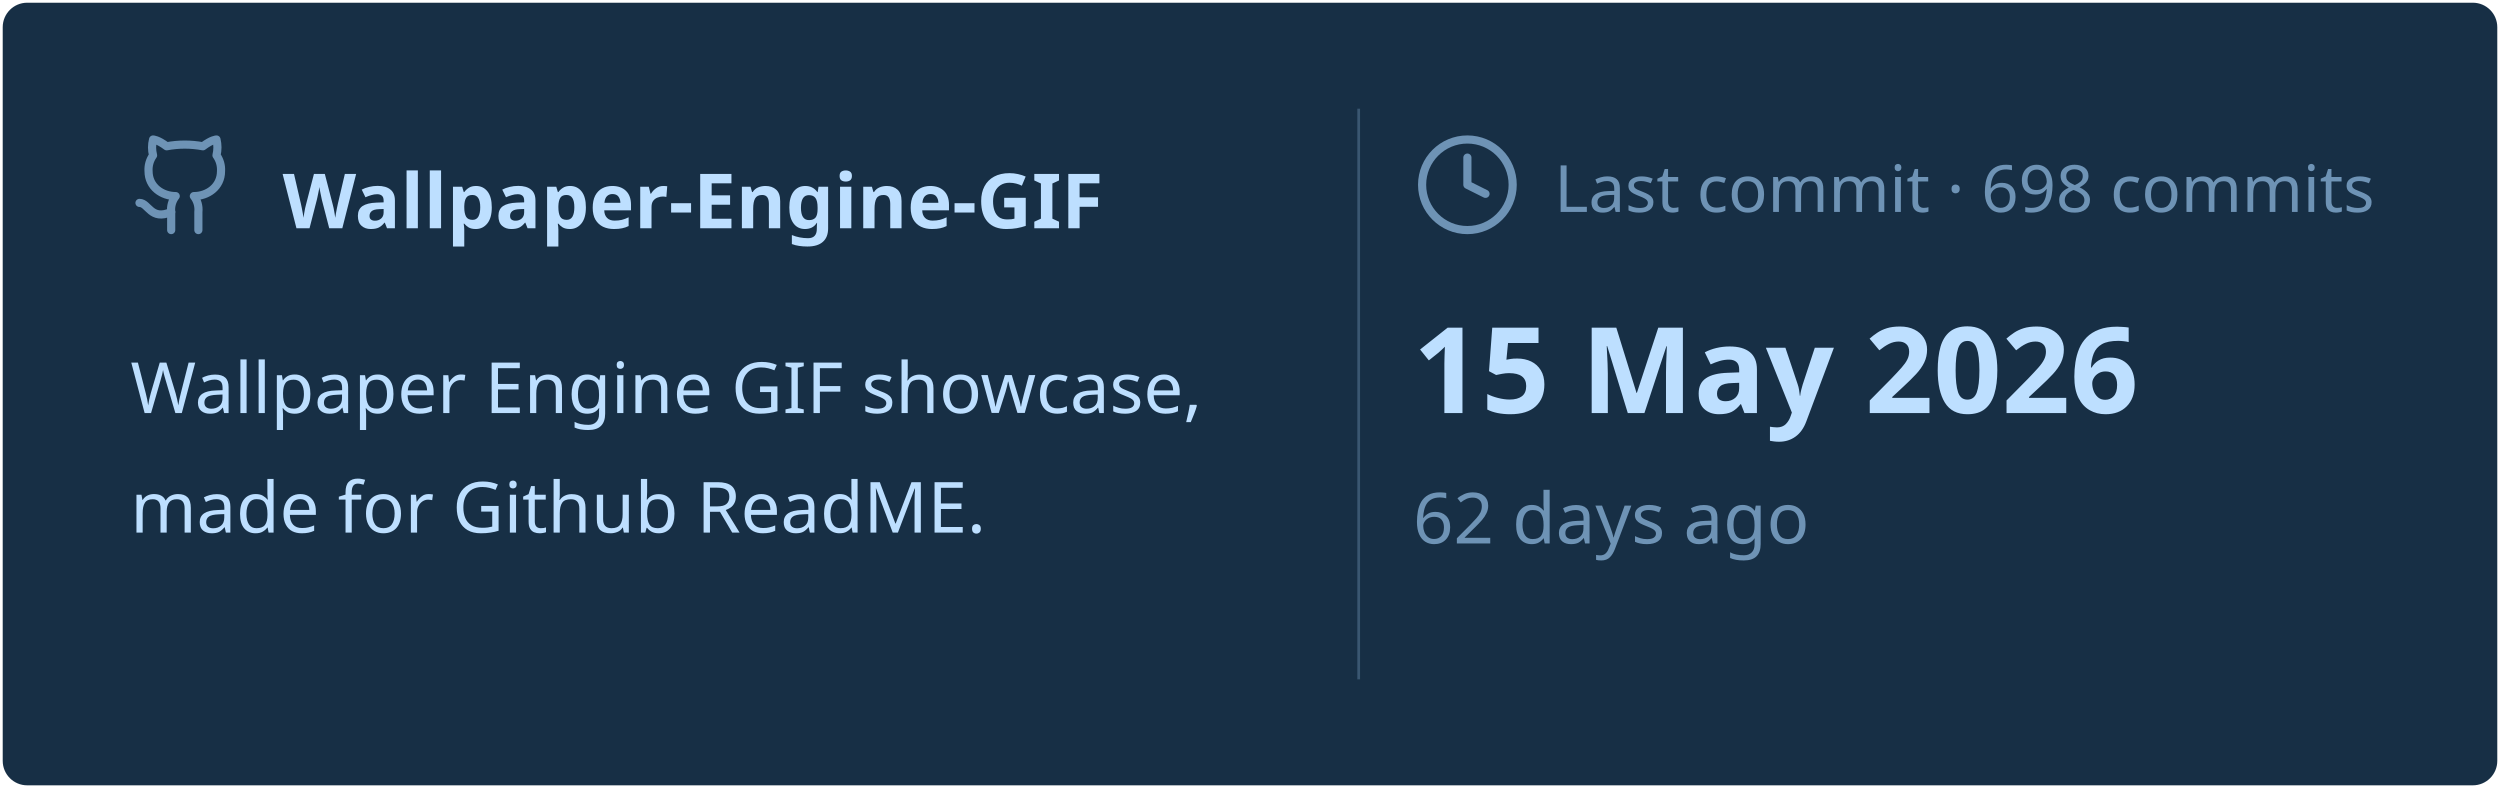
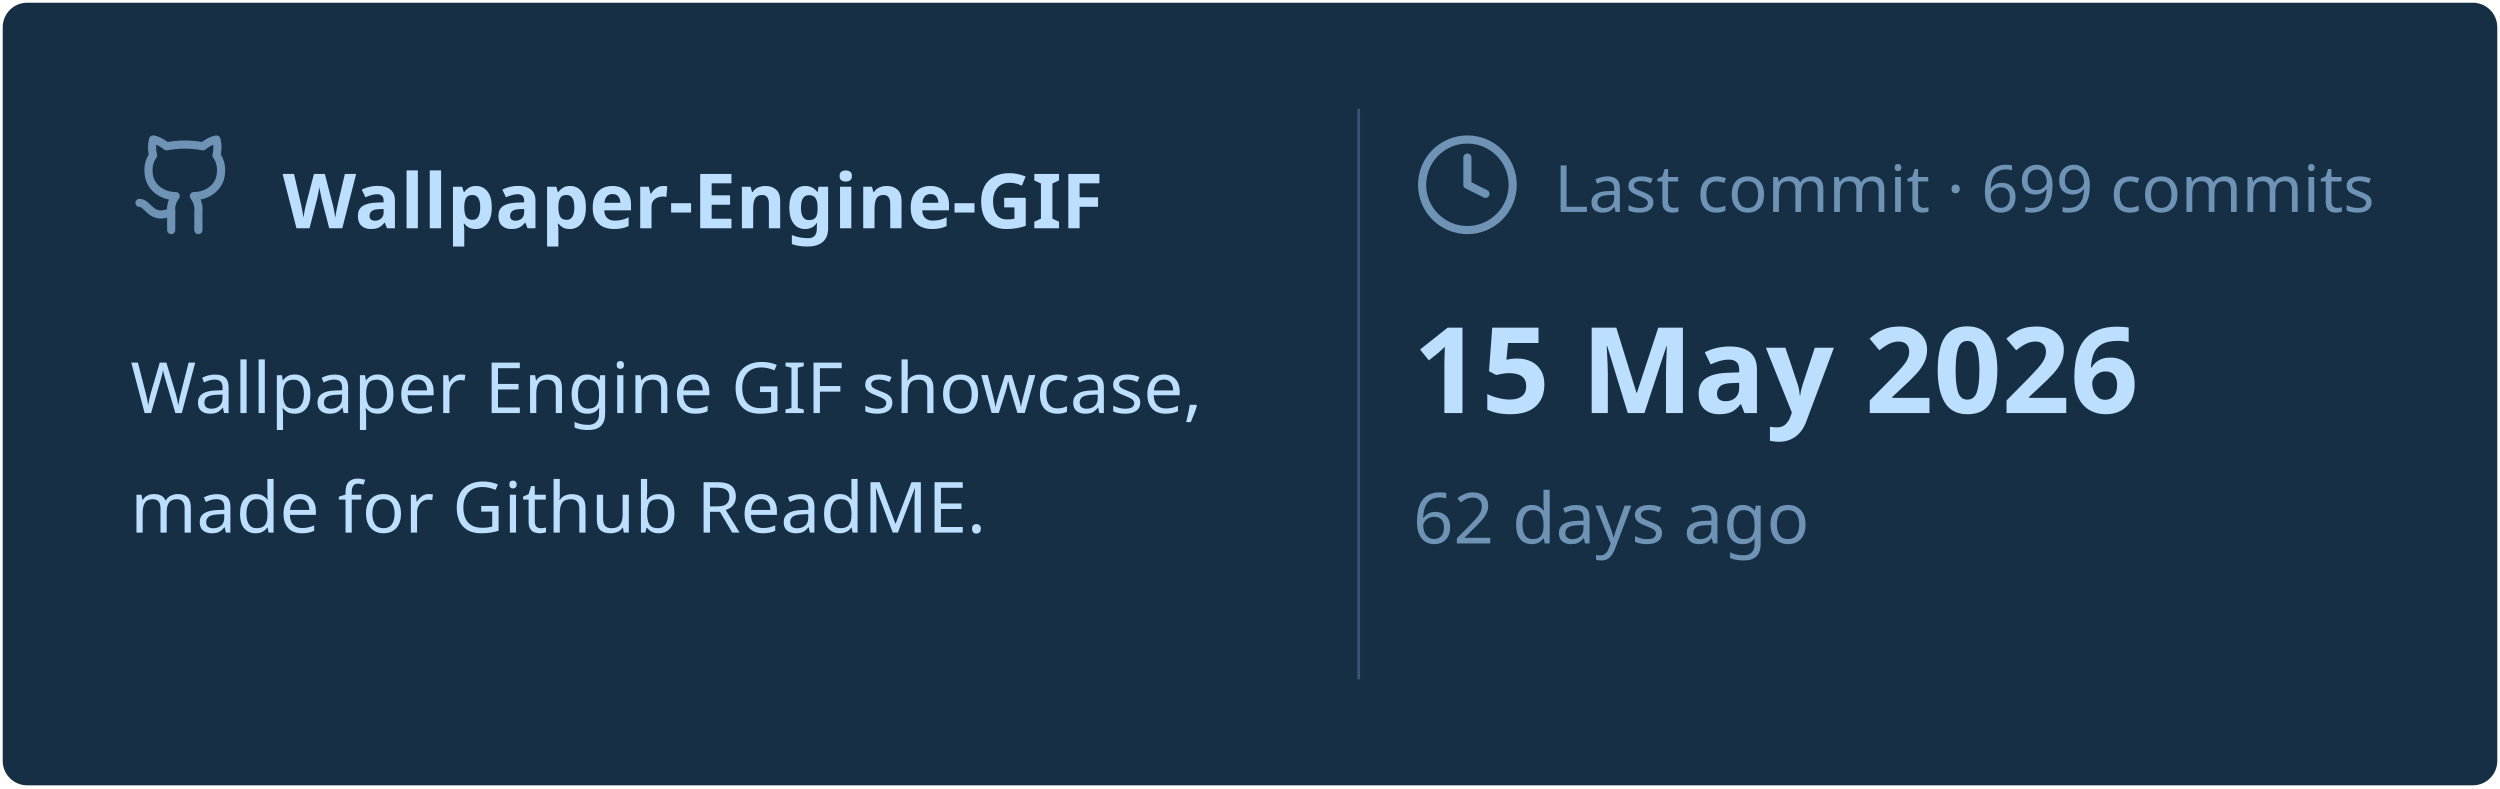
<svg xmlns="http://www.w3.org/2000/svg" viewBox="0 0 460 145" width="460px" height="145px">
  <rect stroke="#000000" stroke-opacity="0" fill="#172F45" rx="4.5" x="0.5" y="0.5" width="459" height="144" />
  <g transform="translate(24, 42)">
    <svg x="0" y="-18" width="20" height="20" viewBox="0 0 24 24" fill="none" stroke="#6E93B5" stroke-width="1.8" stroke-linecap="round" stroke-linejoin="round">
      <path d="M15 22v-4a4.8 4.8 0 0 0-1-3.5c3 0 6-2 6-5.5.08-1.25-.27-2.48-1-3.5.28-1.15.28-2.35 0-3.5 0 0-1 0-3 1.5-2.64-.5-5.36-.5-8 0C6 2 5 2 5 2c-.3 1.15-.3 2.35 0 3.5A5.403 5.403 0 0 0 4 9c0 3.5 3 5.5 6 5.5-.39.49-.68 1.05-.85 1.65-.17.6-.22 1.23-.15 1.85v4" />
      <path d="M9 18c-4.51 2-5-2-7-2" />
    </svg>
    <text x="28" y="0" font-family="&quot;Segoe UI&quot;, Ubuntu, sans-serif" font-size="14" font-weight="700" fill="#BDDFFF">Wallpaper-Engine-GIF</text>
  </g>
  <text x="24" y="76" font-family="&quot;Segoe UI&quot;, Ubuntu, sans-serif" font-size="13" font-weight="400" fill="#BDDFFF">Wallpaper Engine GIF showcase,</text>
  <text x="24" y="98" font-family="&quot;Segoe UI&quot;, Ubuntu, sans-serif" font-size="13" font-weight="400" fill="#BDDFFF">made for Github ReadME.</text>
  <line x1="250" y1="20" x2="250" y2="125" stroke="#6E93B5" stroke-width="0.5" stroke-opacity="0.4" />
  <svg x="260" y="24" width="20" height="20" viewBox="0 0 24 24" fill="none" stroke="#6E93B5" stroke-width="1.8" stroke-linecap="round" stroke-linejoin="round">
    <circle cx="12" cy="12" r="10" />
    <polyline points="12 6 12 12 16 14" />
  </svg>
-   <text x="286" y="39" font-family="&quot;Segoe UI&quot;, Ubuntu, sans-serif" font-size="12" font-weight="400" fill="#6E93B5">Last commit · 698 commits</text>
+   <text x="286" y="39" font-family="&quot;Segoe UI&quot;, Ubuntu, sans-serif" font-size="12" font-weight="400" fill="#6E93B5">Last commit · 699 commits</text>
  <text x="260" y="76" font-family="&quot;Segoe UI&quot;, Ubuntu, sans-serif" font-size="22" font-weight="700" fill="#BDDFFF">15 May 2026</text>
  <text x="260" y="100" font-family="&quot;Segoe UI&quot;, Ubuntu, sans-serif" font-size="13" font-weight="400" fill="#6E93B5">62 days ago</text>
</svg>
